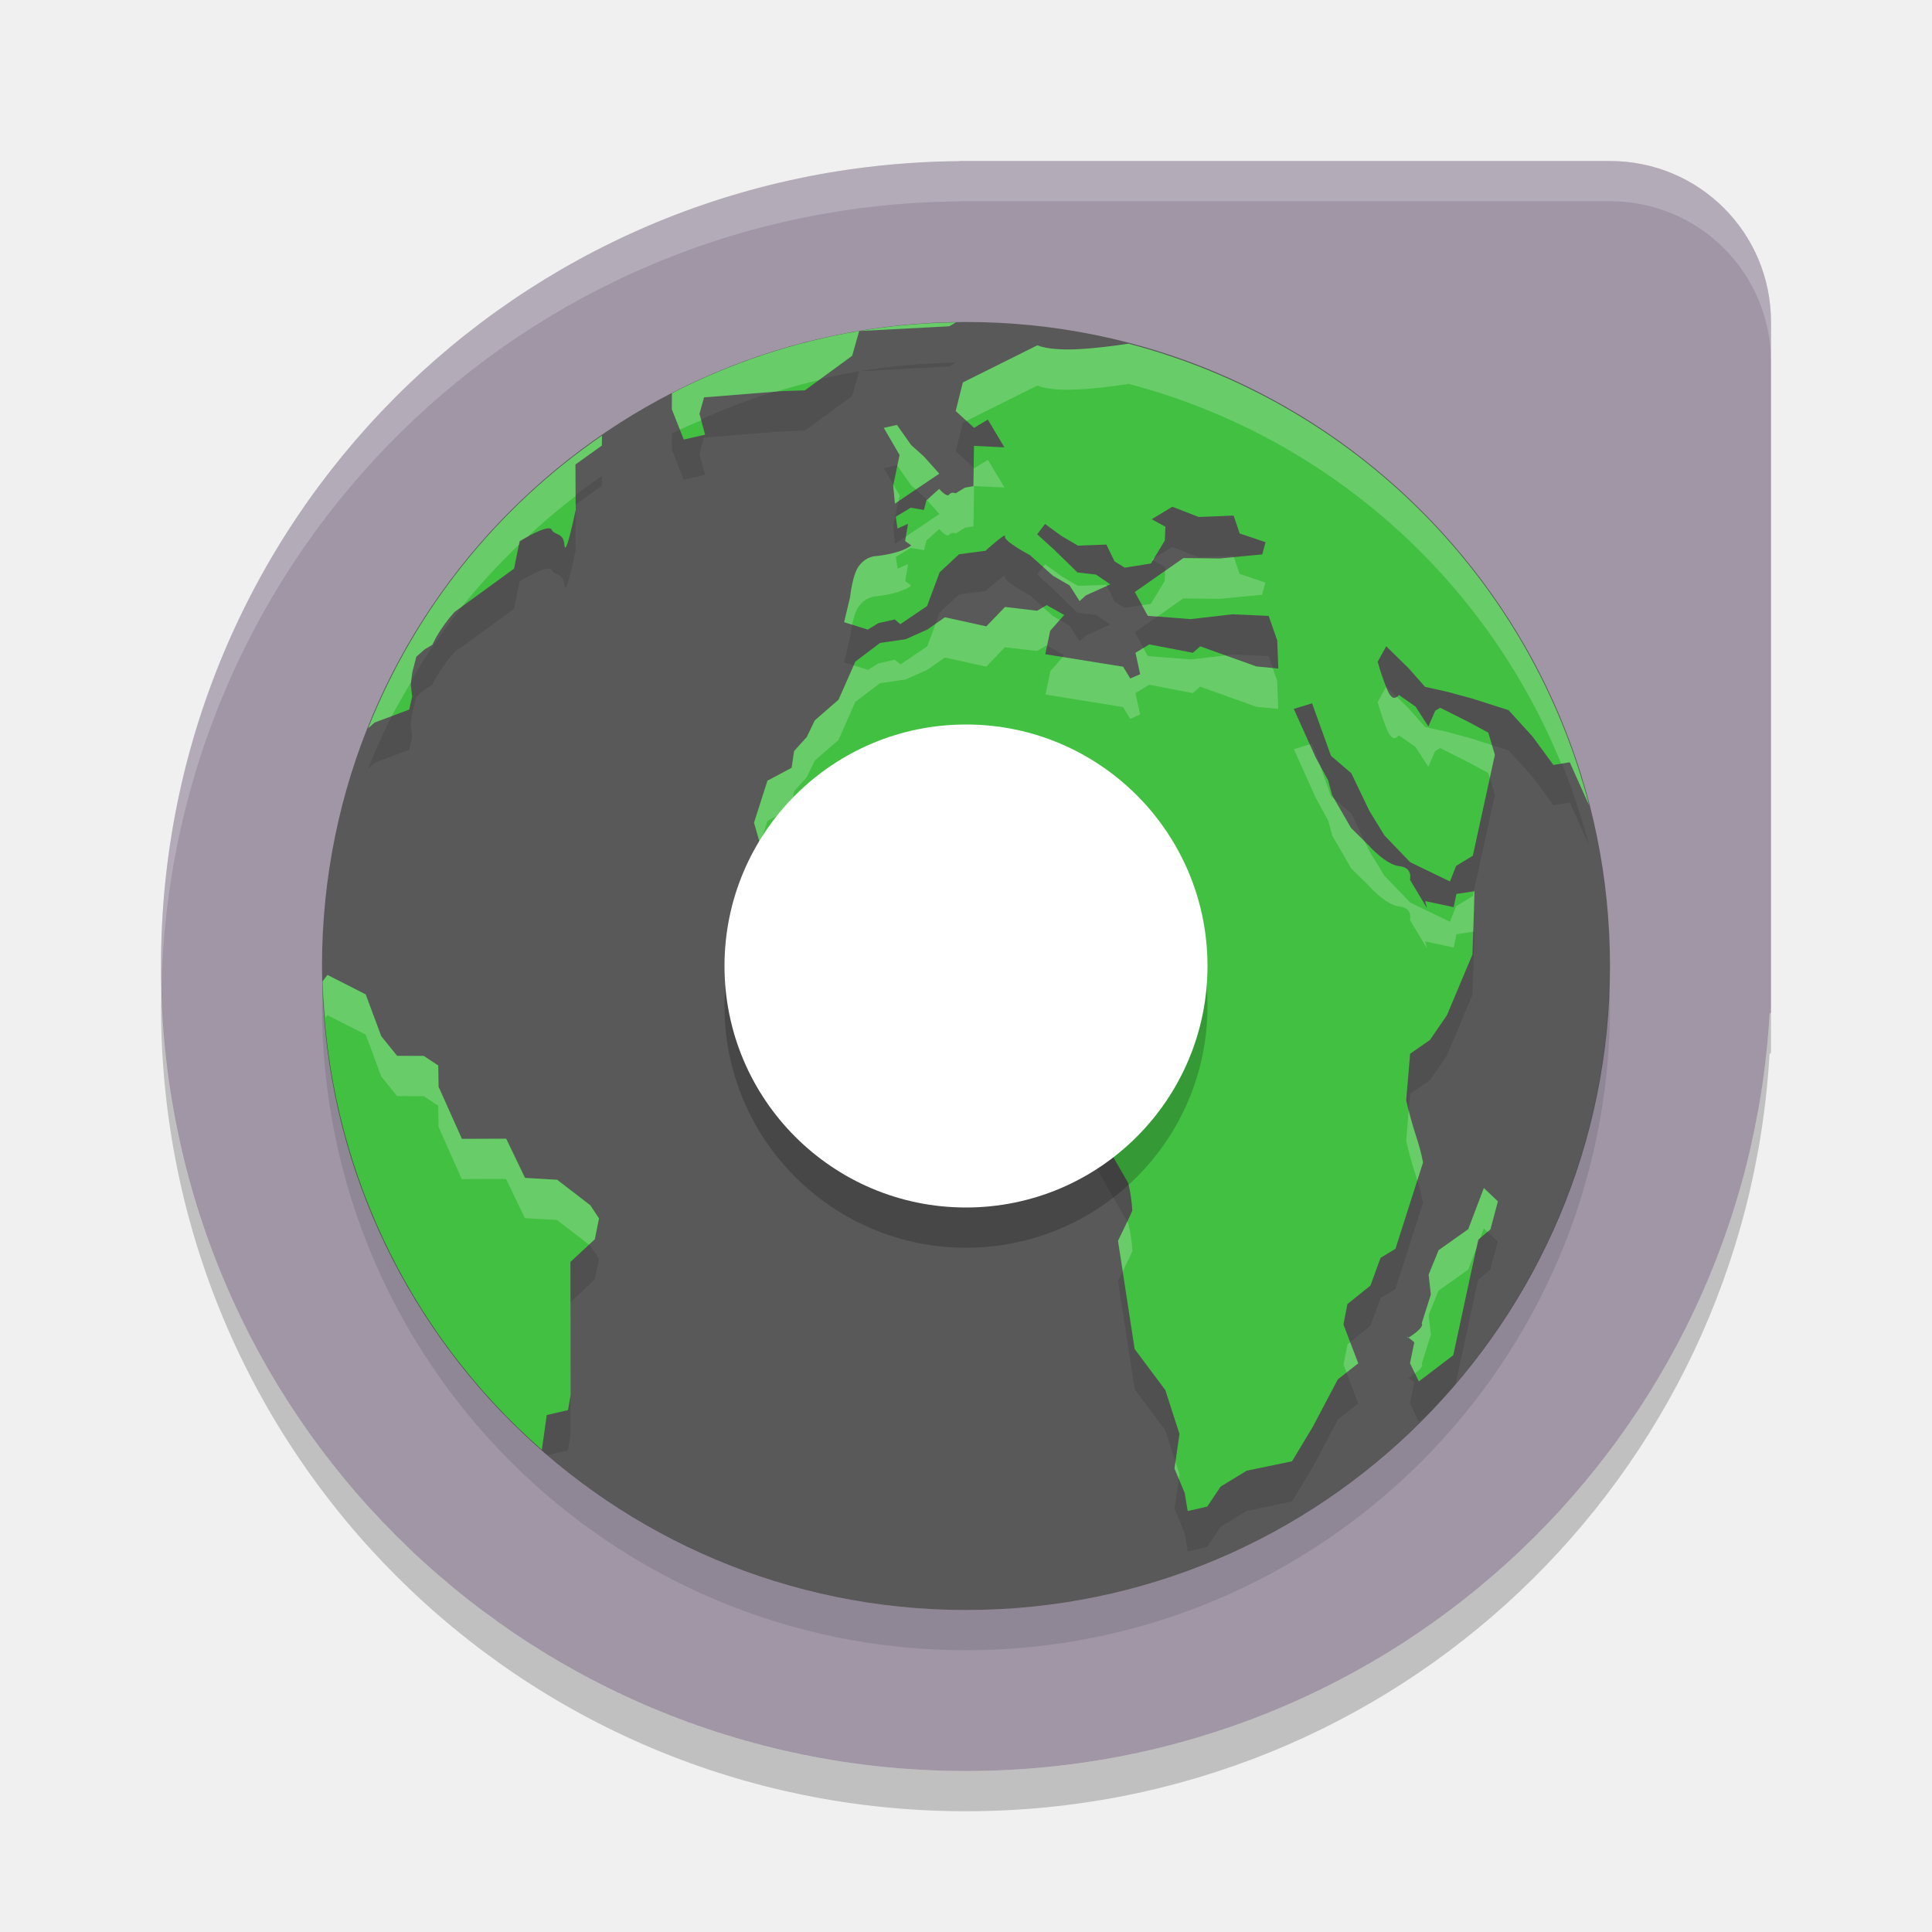
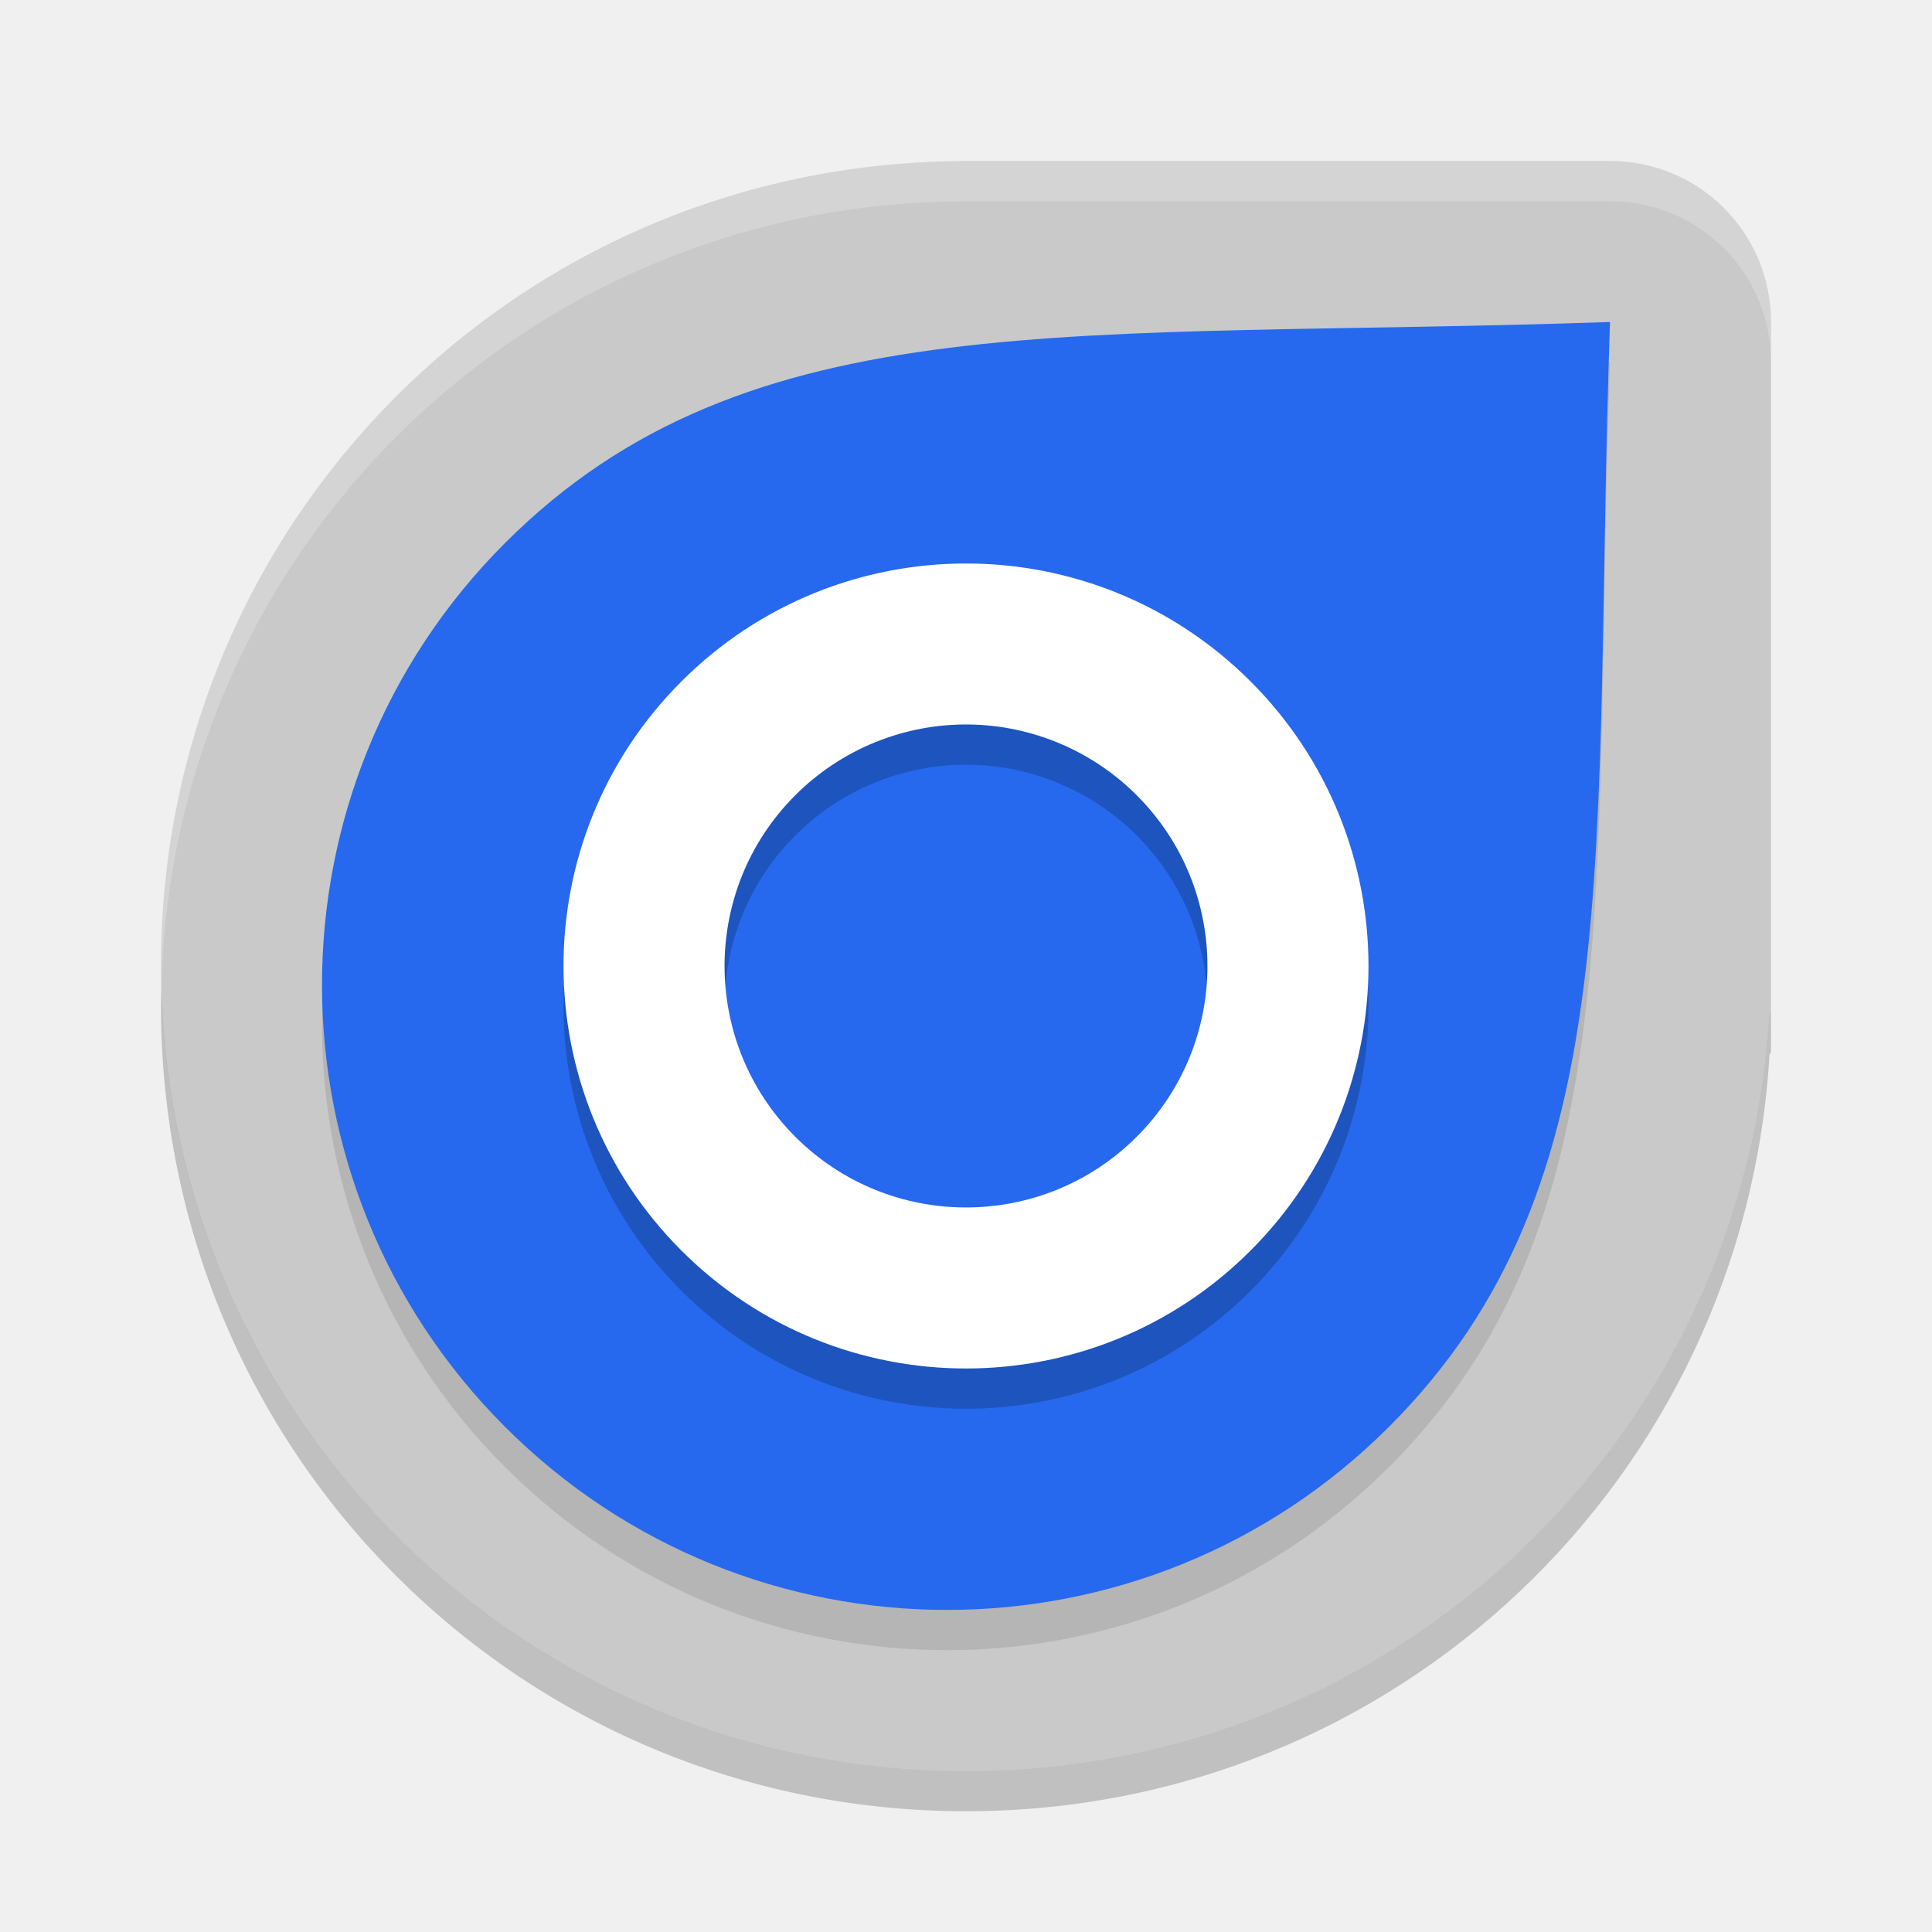
<svg xmlns="http://www.w3.org/2000/svg" width="24" height="24" version="1">
-   <path style="fill:#a096a6" d="M 11.923,2 11.922,2.002 C 6.418,2.044 2,6.486 2,12 c 0,5.54 4.46,10 10,10 5.34,0 9.675,-4.144 9.982,-9.405 L 22,12.577 v -8.577 c 0,-1.108 -0.892,-2 -2,-2 h -8.077 z" />
-   <circle style="fill:#595959" cx="12" cy="12" r="8" />
+   <path style="fill:#c9c9c9" d="M 11.923,2 11.922,2.002 C 6.418,2.044 2,6.486 2,12 c 0,5.54 4.46,10 10,10 5.34,0 9.675,-4.144 9.982,-9.405 L 22,12.577 v -8.577 c 0,-1.108 -0.892,-2 -2,-2 h -8.077 z" />
  <path style="opacity:0.2;fill:#ffffff" d="M 11.923,2 11.922,2.002 C 6.418,2.044 2,6.486 2,12 c 0,0.084 0.004,0.167 0.006,0.25 0.132,-5.397 4.496,-9.707 9.916,-9.748 l 0.001,-0.002 h 8.077 c 1.108,0 2,0.892 2,2 v -0.5 c 0,-1.108 -0.892,-2 -2,-2 h -8.077 z" />
  <path style="opacity:0.2" d="M 2.006,12.25 C 2.004,12.334 2,12.416 2,12.5 c 0,5.54 4.46,10 10,10 5.34,0 9.675,-4.144 9.982,-9.405 L 22,13.077 v -0.5 l -0.019,0.018 c -0.306,5.261 -4.641,9.405 -9.982,9.405 -5.456,0 -9.862,-4.327 -9.994,-9.75 z" />
-   <path style="opacity:0.1" d="m 11.874,4.505 a 8,8 0 0 0 -1.201,0.107 l 1.12,-0.059 z M 10.673,4.612 A 8,8 0 0 0 8.347,5.385 l -0.001,0.199 L 8.494,5.96 8.759,5.9 8.689,5.64 8.746,5.436 9.71,5.359 9.999,5.349 10.586,4.92 Z m 3.349,0.157 c -0.4,0.06 -0.895,0.116 -1.136,0.021 l -0.925,0.461 -0.089,0.355 0.229,0.209 0.17,-0.103 0.206,0.345 -0.378,-0.018 -0.007,0.5 -0.105,0.018 -0.116,0.071 c 0,0 -0.053,-0.024 -0.081,0.016 -0.028,0.04 -0.124,-0.071 -0.124,-0.071 l -0.158,0.143 -0.031,0.119 -0.164,-0.028 -0.185,0.112 0.021,0.146 0.131,-0.058 -0.036,0.213 0.076,0.055 c -0.146,0.113 -0.463,0.136 -0.463,0.136 A 0.299,0.336 0 0 0 10.681,7.517 c -0.091,0.1 -0.12,0.397 -0.12,0.397 l -0.075,0.315 0.294,0.092 0.131,-0.08 0.204,-0.046 0.069,0.059 0.332,-0.225 0.157,-0.42 0.241,-0.224 0.328,-0.043 c 0,0 0.264,-0.239 0.242,-0.18 -0.022,0.059 0.312,0.235 0.312,0.235 l 0.282,0.254 0.208,0.121 0.124,0.194 0.079,-0.071 L 13.793,7.759 13.616,7.638 13.385,7.611 13.084,7.318 12.884,7.137 l 0.098,-0.128 0.201,0.147 0.207,0.122 0.354,-0.013 0.101,0.208 0.127,0.079 0.325,-0.052 0.173,-0.285 0.007,-0.172 -0.17,-0.093 0.256,-0.155 0.328,0.127 0.433,-0.017 0.076,0.222 0.321,0.108 -0.041,0.152 -0.524,0.05 -0.455,-0.005 -0.604,0.422 0.162,0.295 0.533,0.042 0.519,-0.06 0.449,0.02 0.106,0.304 0.014,0.35 -0.272,-0.026 -0.698,-0.25 -0.092,0.08 -0.541,-0.104 -0.171,0.104 0.058,0.266 -0.123,0.053 -0.089,-0.146 L 12.985,8.627 13.046,8.336 13.22,8.139 13.002,8.017 12.885,8.087 12.484,8.04 12.252,8.281 11.737,8.168 11.522,8.319 11.25,8.441 10.932,8.487 10.625,8.719 10.416,9.192 10.121,9.449 10.021,9.656 9.864,9.83 l -0.031,0.208 -0.3,0.16 -0.167,0.522 0.062,0.216 0.078,0.348 -0.134,0.552 0.042,0.191 0.13,0.269 0.291,0.272 0.321,0.253 0.672,0.484 0.186,0.014 0.264,-0.135 0.461,0.087 0.585,-0.297 0.159,0.095 0.114,-0.092 0.355,0.155 0.176,-0.153 0.291,0.44 -0.037,0.324 -0.091,0.28 0.3,0.436 0.425,0.739 a 1.528,1.717 0 0 1 0.05,0.341 c -0.022,0.058 -0.178,0.375 -0.178,0.375 l 0.207,1.344 0.381,0.51 0.176,0.545 -0.062,0.429 0.127,0.305 0.037,0.224 0.243,-0.056 0.166,-0.248 0.325,-0.198 0.562,-0.116 0.256,-0.425 0.313,-0.593 0.253,-0.199 -0.183,-0.483 0.049,-0.253 0.286,-0.23 0.126,-0.345 0.185,-0.112 0.342,-1.071 A 1.918,2.155 0 0 0 17.59,14.612 4.024,4.52 0 0 1 17.468,14.17 l 0.049,-0.58 0.246,-0.171 0.211,-0.307 0.317,-0.754 0.019,-0.562 0.006,-0.225 -0.224,0.034 -0.034,0.164 -0.354,-0.075 0.022,0.087 -0.211,-0.353 c 0,0 0.04,-0.151 -0.13,-0.168 C 17.215,11.244 17,11 17,11 l -0.217,-0.215 -0.235,-0.407 -0.049,-0.184 -0.157,-0.287 -0.27,-0.601 0.227,-0.069 0.235,0.652 0.252,0.216 0.226,0.47 0.186,0.303 0.32,0.333 0.494,0.239 0.076,-0.193 0.208,-0.127 L 18.57,9.876 18.488,9.601 18.246,9.47 17.891,9.292 17.829,9.329 17.744,9.524 17.584,9.277 17.377,9.133 c 0,0 -0.072,0.121 -0.15,-0.078 A 2.655,2.983 0 0 1 17.114,8.72 l 0.106,-0.192 0.282,0.277 0.2,0.227 0.27,0.06 0.308,0.083 0.46,0.147 0.298,0.328 0.259,0.353 L 19.5,9.969 19.74,10.503 A 8,8 0 0 0 14.021,4.77 Z m -2.88,1.01 -0.163,0.036 0.196,0.337 -0.079,0.378 0.021,0.226 L 11.668,6.384 11.476,6.17 11.318,6.028 Z M 7.478,5.912 A 8,8 0 0 0 4.573,9.546 L 4.654,9.475 5.083,9.315 5.12,9.156 5.103,9.002 5.121,8.854 5.172,8.657 5.275,8.566 5.37,8.51 5.416,8.418 A 1.713,1.924 0 0 1 5.646,8.102 l 0.74,-0.538 0.069,-0.342 c 0,0 0.36,-0.22 0.397,-0.143 0.037,0.078 0.147,0.027 0.16,0.194 C 7.027,7.441 7.151,6.835 7.151,6.835 L 7.148,6.27 7.476,6.035 Z M 4.067,12.611 4.031,12.658 a 8,8 0 0 0 2.77,5.419 l 0.254,-0.059 0.032,-0.187 -0.002,-1.654 0.304,-0.282 0.052,-0.259 L 7.332,15.474 6.92,15.156 6.521,15.133 6.286,14.646 5.736,14.647 5.448,14 5.444,13.736 5.264,13.617 4.933,13.616 4.736,13.372 4.543,12.853 Z m 14.365,2.647 -0.194,0.511 -0.368,0.261 -0.124,0.304 0.028,0.247 -0.116,0.364 0.005,-0.004 c 0.026,0.054 -0.146,0.163 -0.167,0.176 0.011,0.007 0.028,0.018 0.072,0.057 l -0.053,0.26 0.109,0.227 0.076,-0.058 a 8,8 0 0 0 0.382,-0.411 l 0.172,-0.796 0.108,-0.497 0.151,-0.128 0.093,-0.348 z m -0.937,1.858 c -0.012,-0.008 -0.014,-0.01 -0.021,-0.025 l 0.014,0.03 c 0,0 0.006,-0.004 0.008,-0.005 z" />
-   <path style="fill:#42c042" d="m 11.874,4.005 a 8,8 0 0 0 -1.201,0.107 l 1.12,-0.059 z M 10.673,4.112 A 8,8 0 0 0 8.347,4.885 l -0.001,0.199 L 8.494,5.46 8.759,5.4 8.689,5.14 8.746,4.936 9.71,4.859 9.999,4.849 10.586,4.42 Z m 3.349,0.157 c -0.4,0.06 -0.895,0.116 -1.136,0.021 l -0.925,0.461 -0.089,0.355 0.229,0.209 0.17,-0.103 0.206,0.345 -0.378,-0.018 -0.007,0.5 -0.105,0.018 -0.116,0.071 c 0,0 -0.053,-0.024 -0.081,0.016 -0.028,0.04 -0.124,-0.071 -0.124,-0.071 l -0.158,0.143 -0.031,0.119 -0.164,-0.028 -0.185,0.112 0.021,0.146 0.131,-0.058 -0.036,0.213 0.076,0.055 c -0.146,0.113 -0.463,0.136 -0.463,0.136 A 0.299,0.336 0 0 0 10.681,7.017 c -0.091,0.1 -0.12,0.397 -0.12,0.397 l -0.075,0.315 0.294,0.092 0.131,-0.08 0.204,-0.046 0.069,0.059 0.332,-0.225 0.157,-0.42 0.241,-0.224 0.328,-0.043 c 0,0 0.264,-0.239 0.242,-0.18 -0.022,0.059 0.312,0.235 0.312,0.235 l 0.282,0.254 0.208,0.121 0.124,0.194 0.079,-0.071 L 13.793,7.259 13.616,7.138 13.385,7.111 13.084,6.818 12.884,6.637 l 0.098,-0.128 0.201,0.147 0.207,0.122 0.354,-0.013 0.101,0.208 0.127,0.079 0.325,-0.052 0.173,-0.285 0.007,-0.172 -0.17,-0.093 0.256,-0.155 0.328,0.127 0.433,-0.017 0.076,0.222 0.321,0.108 -0.041,0.152 -0.524,0.05 -0.455,-0.005 -0.604,0.422 0.162,0.295 0.533,0.042 0.519,-0.06 0.449,0.02 0.106,0.304 0.014,0.35 -0.272,-0.026 -0.698,-0.25 -0.092,0.08 -0.541,-0.104 -0.171,0.104 0.058,0.266 -0.123,0.053 -0.089,-0.146 L 12.985,8.127 13.046,7.836 13.22,7.639 13.002,7.517 12.885,7.587 12.484,7.54 12.252,7.781 11.737,7.668 11.522,7.819 11.25,7.941 10.932,7.987 10.625,8.219 10.416,8.692 10.121,8.949 10.021,9.156 9.864,9.33 9.833,9.538 9.533,9.698 l -0.167,0.522 0.062,0.216 0.078,0.348 -0.134,0.552 0.042,0.191 0.13,0.269 0.291,0.272 0.321,0.253 0.672,0.484 0.186,0.014 0.264,-0.135 0.461,0.087 0.585,-0.297 0.159,0.095 0.114,-0.092 0.355,0.155 0.176,-0.153 0.291,0.44 -0.037,0.324 -0.091,0.28 0.3,0.436 0.425,0.739 a 1.528,1.717 0 0 1 0.05,0.341 c -0.022,0.058 -0.178,0.375 -0.178,0.375 l 0.207,1.344 0.381,0.51 0.176,0.545 -0.062,0.429 0.127,0.305 0.037,0.224 0.243,-0.056 0.166,-0.248 0.325,-0.198 0.562,-0.116 0.256,-0.425 0.313,-0.593 0.253,-0.199 -0.183,-0.483 0.049,-0.253 0.286,-0.23 0.126,-0.345 0.185,-0.112 0.342,-1.071 A 1.918,2.155 0 0 0 17.59,14.112 4.024,4.52 0 0 1 17.468,13.67 l 0.049,-0.58 0.246,-0.171 0.211,-0.307 0.317,-0.754 0.019,-0.562 0.006,-0.225 -0.224,0.034 -0.034,0.164 -0.354,-0.075 0.022,0.087 -0.211,-0.353 c 0,0 0.04,-0.151 -0.13,-0.168 C 17.215,10.744 17,10.5 17,10.5 L 16.783,10.285 16.548,9.878 16.499,9.694 16.342,9.407 l -0.27,-0.601 0.227,-0.069 0.235,0.652 0.252,0.216 0.226,0.47 0.186,0.303 0.32,0.333 0.494,0.239 0.076,-0.193 0.208,-0.127 L 18.57,9.376 18.488,9.101 18.246,8.97 17.891,8.792 17.829,8.829 17.744,9.024 17.584,8.777 17.377,8.633 c 0,0 -0.072,0.121 -0.15,-0.078 A 2.655,2.983 0 0 1 17.114,8.22 l 0.106,-0.192 0.282,0.277 0.2,0.227 0.27,0.06 0.308,0.083 0.46,0.147 0.298,0.328 0.259,0.353 L 19.5,9.469 19.74,10.003 A 8,8 0 0 0 14.021,4.27 Z m -2.88,1.01 -0.163,0.036 0.196,0.337 -0.079,0.378 0.021,0.226 L 11.668,5.884 11.476,5.67 11.318,5.528 Z M 7.478,5.412 A 8,8 0 0 0 4.573,9.046 L 4.654,8.975 5.083,8.815 5.12,8.656 5.103,8.502 5.121,8.354 5.172,8.157 5.275,8.066 5.37,8.01 5.416,7.918 A 1.713,1.924 0 0 1 5.646,7.602 l 0.74,-0.538 0.069,-0.342 c 0,0 0.36,-0.22 0.397,-0.143 0.037,0.078 0.147,0.027 0.16,0.194 C 7.027,6.941 7.151,6.335 7.151,6.335 L 7.148,5.77 7.476,5.535 Z m -3.41,6.699 -0.061,0.08 a 8,8 0 0 0 2.724,5.819 l 0.061,-0.432 0.264,-0.061 0.032,-0.187 -0.002,-1.654 0.304,-0.282 0.052,-0.259 -0.108,-0.163 -0.412,-0.317 -0.399,-0.023 -0.234,-0.487 -0.55,0.002 L 5.448,13.5 5.444,13.236 5.264,13.117 4.933,13.116 4.736,12.872 4.543,12.353 Z m 14.365,2.647 -0.194,0.511 -0.368,0.261 -0.124,0.304 0.028,0.247 -0.116,0.364 0.005,-0.004 c 0.026,0.054 -0.146,0.163 -0.167,0.176 0.011,0.007 0.028,0.018 0.072,0.057 l -0.053,0.26 0.109,0.227 0.428,-0.326 0.202,-0.938 0.108,-0.497 0.151,-0.128 0.093,-0.348 z m -0.937,1.858 c -0.012,-0.008 -0.014,-0.01 -0.021,-0.025 l 0.014,0.03 c 0,0 0.006,-0.004 0.008,-0.005 z" />
-   <path style="opacity:0.2;fill:#ffffff" d="m 11.874,4.005 a 8,8 0 0 0 -1.201,0.107 l 1.12,-0.059 z M 10.673,4.112 A 8,8 0 0 0 8.347,4.885 l -0.001,0.199 0.1,0.253 A 8,8 0 0 1 8.711,5.22 L 8.689,5.14 8.746,4.936 9.647,4.864 a 8,8 0 0 1 0.524,-0.142 l 0.414,-0.303 z m 3.349,0.157 c -0.4,0.06 -0.895,0.116 -1.136,0.021 l -0.925,0.461 -0.089,0.355 0.134,0.122 0.88,-0.438 c 0.241,0.095 0.736,0.04 1.136,-0.021 A 8,8 0 0 1 19.393,9.486 L 19.5,9.469 19.74,10.003 A 8,8 0 0 0 14.021,4.27 Z m -2.88,1.01 -0.163,0.036 0.196,0.337 -0.028,0.134 L 11.318,6.028 11.376,6.08 11.668,5.884 11.476,5.67 11.318,5.528 Z M 7.478,5.412 a 8,8 0 0 0 -2.904,3.634 l 0.081,-0.071 0.212,-0.079 A 8,8 0 0 1 5.105,8.477 l 0.016,-0.123 0.051,-0.196 0.104,-0.091 0.095,-0.057 0.046,-0.092 A 1.713,1.924 0 0 1 5.646,7.602 L 5.741,7.533 A 8,8 0 0 1 6.447,6.767 l 0.009,-0.045 c 0,0 0.059,-0.031 0.094,-0.051 A 8,8 0 0 1 7.15,6.162 L 7.148,5.77 7.476,5.535 Z m 4.794,0.301 -0.17,0.103 -0.006,-0.005 -0.003,0.229 -0.105,0.018 -0.116,0.071 c 0,0 -0.053,-0.024 -0.081,0.016 -0.028,0.04 -0.124,-0.071 -0.124,-0.071 l -0.153,0.138 0.155,0.173 -0.415,0.28 -0.01,0.056 0.076,0.055 C 11.173,6.887 10.856,6.91 10.856,6.91 A 0.299,0.336 0 0 0 10.681,7.017 c -0.091,0.1 -0.12,0.397 -0.12,0.397 l -0.075,0.315 0.1,0.031 c 0.018,-0.09 0.048,-0.192 0.096,-0.244 a 0.299,0.336 0 0 1 0.176,-0.106 c 0,5e-7 0.317,-0.023 0.463,-0.136 l -0.076,-0.055 0.036,-0.213 -0.131,0.058 -0.021,-0.146 0.185,-0.112 0.164,0.028 0.031,-0.119 0.158,-0.143 c 0,0 0.096,0.111 0.124,0.071 0.028,-0.04 0.081,-0.016 0.081,-0.016 l 0.116,-0.071 0.105,-0.018 0.007,-0.5 0.378,0.018 z m -1.174,0.308 -0.002,0.01 0.021,0.226 0.043,-0.029 0.016,-0.074 z m -3.946,0.247 -0.003,0.002 v 0.077 c 1.06e-4,-5e-4 0.003,-0.012 0.003,-0.012 z m 8.177,0.654 -0.174,0.017 -0.455,-0.005 -0.226,0.157 -0.005,0.125 -0.173,0.285 -0.111,0.018 0.072,0.132 0.118,0.01 0.324,-0.227 0.455,0.005 0.524,-0.05 0.041,-0.152 L 15.398,7.128 Z m -0.99,0.01 -0.032,0.02 0.016,0.009 z m -1.356,0.077 -0.025,0.033 0.123,0.11 0.208,0.121 0.124,0.194 0.079,-0.071 0.259,-0.118 -0.006,-0.013 -0.354,0.013 -0.207,-0.122 z m -0.497,0.531 -0.232,0.241 -0.515,-0.113 -0.117,0.083 -0.104,0.278 -0.332,0.225 -0.069,-0.059 -0.204,0.046 -0.131,0.08 -0.176,-0.055 -0.188,0.426 -0.295,0.257 -0.1,0.207 -0.157,0.174 -0.031,0.208 -0.3,0.16 -0.167,0.522 0.062,0.216 0.012,0.052 L 9.533,10.198 9.833,10.038 9.864,9.83 10.021,9.656 10.121,9.449 10.416,9.192 10.625,8.719 10.932,8.487 11.25,8.441 l 0.272,-0.122 0.215,-0.151 0.515,0.113 0.232,-0.241 0.4,0.047 0.117,-0.07 0.006,0.003 0.038,-0.184 0.118,-0.134 -0.085,-0.05 -0.121,-0.109 -0.073,0.044 z m 1.717,0.51 -0.098,0.06 0.058,0.266 -0.123,0.053 -0.089,-0.146 -0.75,-0.121 -0.153,0.175 -0.061,0.291 0.964,0.155 0.089,0.146 0.123,-0.053 -0.058,-0.266 0.171,-0.104 0.541,0.104 0.092,-0.08 0.698,0.25 0.272,0.026 -0.014,-0.35 -0.055,-0.157 -0.204,-0.02 -0.382,-0.137 -0.434,0.05 -0.533,-0.042 z M 17.219,8.531 17.114,8.72 a 2.655,2.983 0 0 0 0.112,0.335 c 0.079,0.199 0.15,0.078 0.15,0.078 l 0.207,0.145 0.16,0.247 0.085,-0.195 0.062,-0.037 0.355,0.178 0.242,0.131 0.019,0.063 0.063,-0.288 -0.036,-0.121 L 18.28,9.174 17.973,9.091 17.703,9.031 17.503,8.805 17.35,8.654 c -0.026,0.023 -0.068,0.04 -0.123,-0.1 A 2.655,2.983 0 0 1 17.219,8.531 Z m -0.949,0.715 -0.197,0.061 0.27,0.601 0.157,0.287 0.049,0.184 0.235,0.407 L 17,11 c 0,0 0.215,0.244 0.385,0.261 0.17,0.017 0.13,0.168 0.13,0.168 l 0.211,0.353 -0.022,-0.087 0.354,0.075 0.034,-0.164 0.209,-0.032 0.009,-0.277 0.006,-0.225 -0.007,10e-4 -0.013,0.058 -0.208,0.127 -0.076,0.193 L 17.518,11.211 17.197,10.878 17.012,10.575 16.953,10.454 16.783,10.285 16.574,9.925 16.534,9.89 16.396,9.505 16.342,9.407 Z m -6.821,1.778 -0.075,0.312 0.042,0.191 0.021,0.045 0.07,-0.288 z m -5.381,1.087 -0.061,0.08 a 8,8 0 0 0 0.034,0.455 l 0.026,-0.035 0.476,0.241 0.193,0.52 0.196,0.244 0.331,10e-4 0.181,0.119 0.004,0.264 0.288,0.647 0.55,-0.002 0.234,0.487 0.399,0.023 0.397,0.306 0.071,-0.066 0.052,-0.259 -0.108,-0.163 -0.412,-0.317 -0.399,-0.023 -0.234,-0.487 -0.55,0.002 L 5.448,13.5 5.444,13.236 5.264,13.117 4.933,13.116 4.736,12.872 4.543,12.353 Z m 9.289,1.213 -0.064,0.2 0.1,0.145 0.028,-0.249 z M 17.5,13.787 17.468,14.17 a 4.024,4.52 0 0 0 0.122,0.442 1.918,2.155 0 0 1 0.017,0.052 l 0.071,-0.224 A 1.918,2.155 0 0 0 17.59,14.112 4.024,4.52 0 0 1 17.5,13.787 Z m 0.933,0.972 -0.194,0.511 -0.368,0.261 -0.124,0.304 0.028,0.247 -0.116,0.364 0.005,-0.004 c 0.026,0.054 -0.146,0.163 -0.167,0.176 0.011,0.007 0.028,0.018 0.072,0.057 l -0.053,0.26 0.061,0.126 c 0.052,-0.039 0.103,-0.086 0.087,-0.118 l -0.005,0.004 0.116,-0.364 -0.028,-0.247 0.124,-0.304 0.368,-0.261 0.104,-0.271 0.021,-0.1 0.023,-0.021 0.046,-0.119 0.046,0.043 0.036,-0.031 0.093,-0.348 z m -0.937,1.858 c -0.012,-0.008 -0.014,-0.01 -0.021,-0.025 l 0.014,0.03 c 0,0 0.006,-0.004 0.008,-0.005 z M 14.003,15.175 c -0.052,0.109 -0.114,0.24 -0.114,0.24 l 0.059,0.377 c 0.048,-0.098 0.104,-0.213 0.119,-0.252 a 1.528,1.717 0 0 0 -0.05,-0.341 z m -6.917,1.002 -0.001,0.001 0.001,1.157 0.001,-0.003 z m 9.687,0.495 -0.034,0.027 -0.049,0.253 0.037,0.098 0.146,-0.114 z m -2.171,1.486 -0.013,0.084 0.054,0.13 0.009,-0.059 z" />
-   <circle style="opacity:0.2" cx="12" cy="12.5" r="3" />
-   <circle style="fill:#ffffff" cx="12" cy="12" r="3" />
-   <path style="opacity:0.1" d="M 19.989,12.21 A 8,8 0 0 1 12,20 8,8 0 0 1 4.011,12.29 8,8 0 0 0 4,12.5 a 8,8 0 0 0 8,8 8,8 0 0 0 8,-8 8,8 0 0 0 -0.011,-0.29 z" />
+   <path style="opacity:0.1;stroke:#ffffff;stroke-width:0;stroke-linecap:square;stroke-opacity:0" d="M 20,4.5 C 13.366,4.729 9.307,4.213 6.274,7.245 c -3.032,3.032 -3.032,7.948 0,10.98 3.032,3.032 7.948,3.032 10.98,0 C 20.287,15.194 19.771,11.134 20,4.5 Z" />
+   <path style="fill:#2669ee;stroke:#ffffff;stroke-width:0;stroke-linecap:square;stroke-opacity:0" d="M 20,4 C 13.366,4.229 9.307,3.713 6.274,6.745 c -3.032,3.032 -3.032,7.948 0,10.98 3.032,3.032 7.948,3.032 10.98,0 C 20.287,14.693 19.771,10.634 20,4 Z" />
+   <path style="opacity:0.2;stroke:#ffffff;stroke-width:0;stroke-linecap:square;stroke-opacity:0" d="m 12,7.5 c -1.28,0 -2.559,0.489 -3.535,1.465 -1.953,1.953 -1.953,5.118 0,7.07 1.953,1.953 5.118,1.953 7.07,0 1.953,-1.953 1.953,-5.118 0,-7.07 C 14.559,7.989 13.28,7.5 12,7.5 Z m 0.045,2 a 3,3 0 0 1 2.076,0.879 3,3 0 0 1 0,4.242 3,3 0 0 1 -4.242,0 3,3 0 0 1 0,-4.242 3,3 0 0 1 2.166,-0.879 z" />
+   <path style="fill:#ffffff;stroke:#ffffff;stroke-width:0;stroke-linecap:square;stroke-opacity:0" d="M 12 7 C 10.72 7 9.441 7.489 8.465 8.465 C 6.512 10.417 6.512 13.583 8.465 15.535 C 10.418 17.488 13.582 17.488 15.535 15.535 C 17.488 13.583 17.488 10.417 15.535 8.465 C 14.559 7.489 13.28 7 12 7 z M 12.045 9 A 3 3 0 0 1 14.121 9.879 A 3 3 0 0 1 14.121 14.121 A 3 3 0 0 1 9.879 14.121 A 3 3 0 0 1 9.879 9.879 A 3 3 0 0 1 12.045 9 z" />
</svg>
